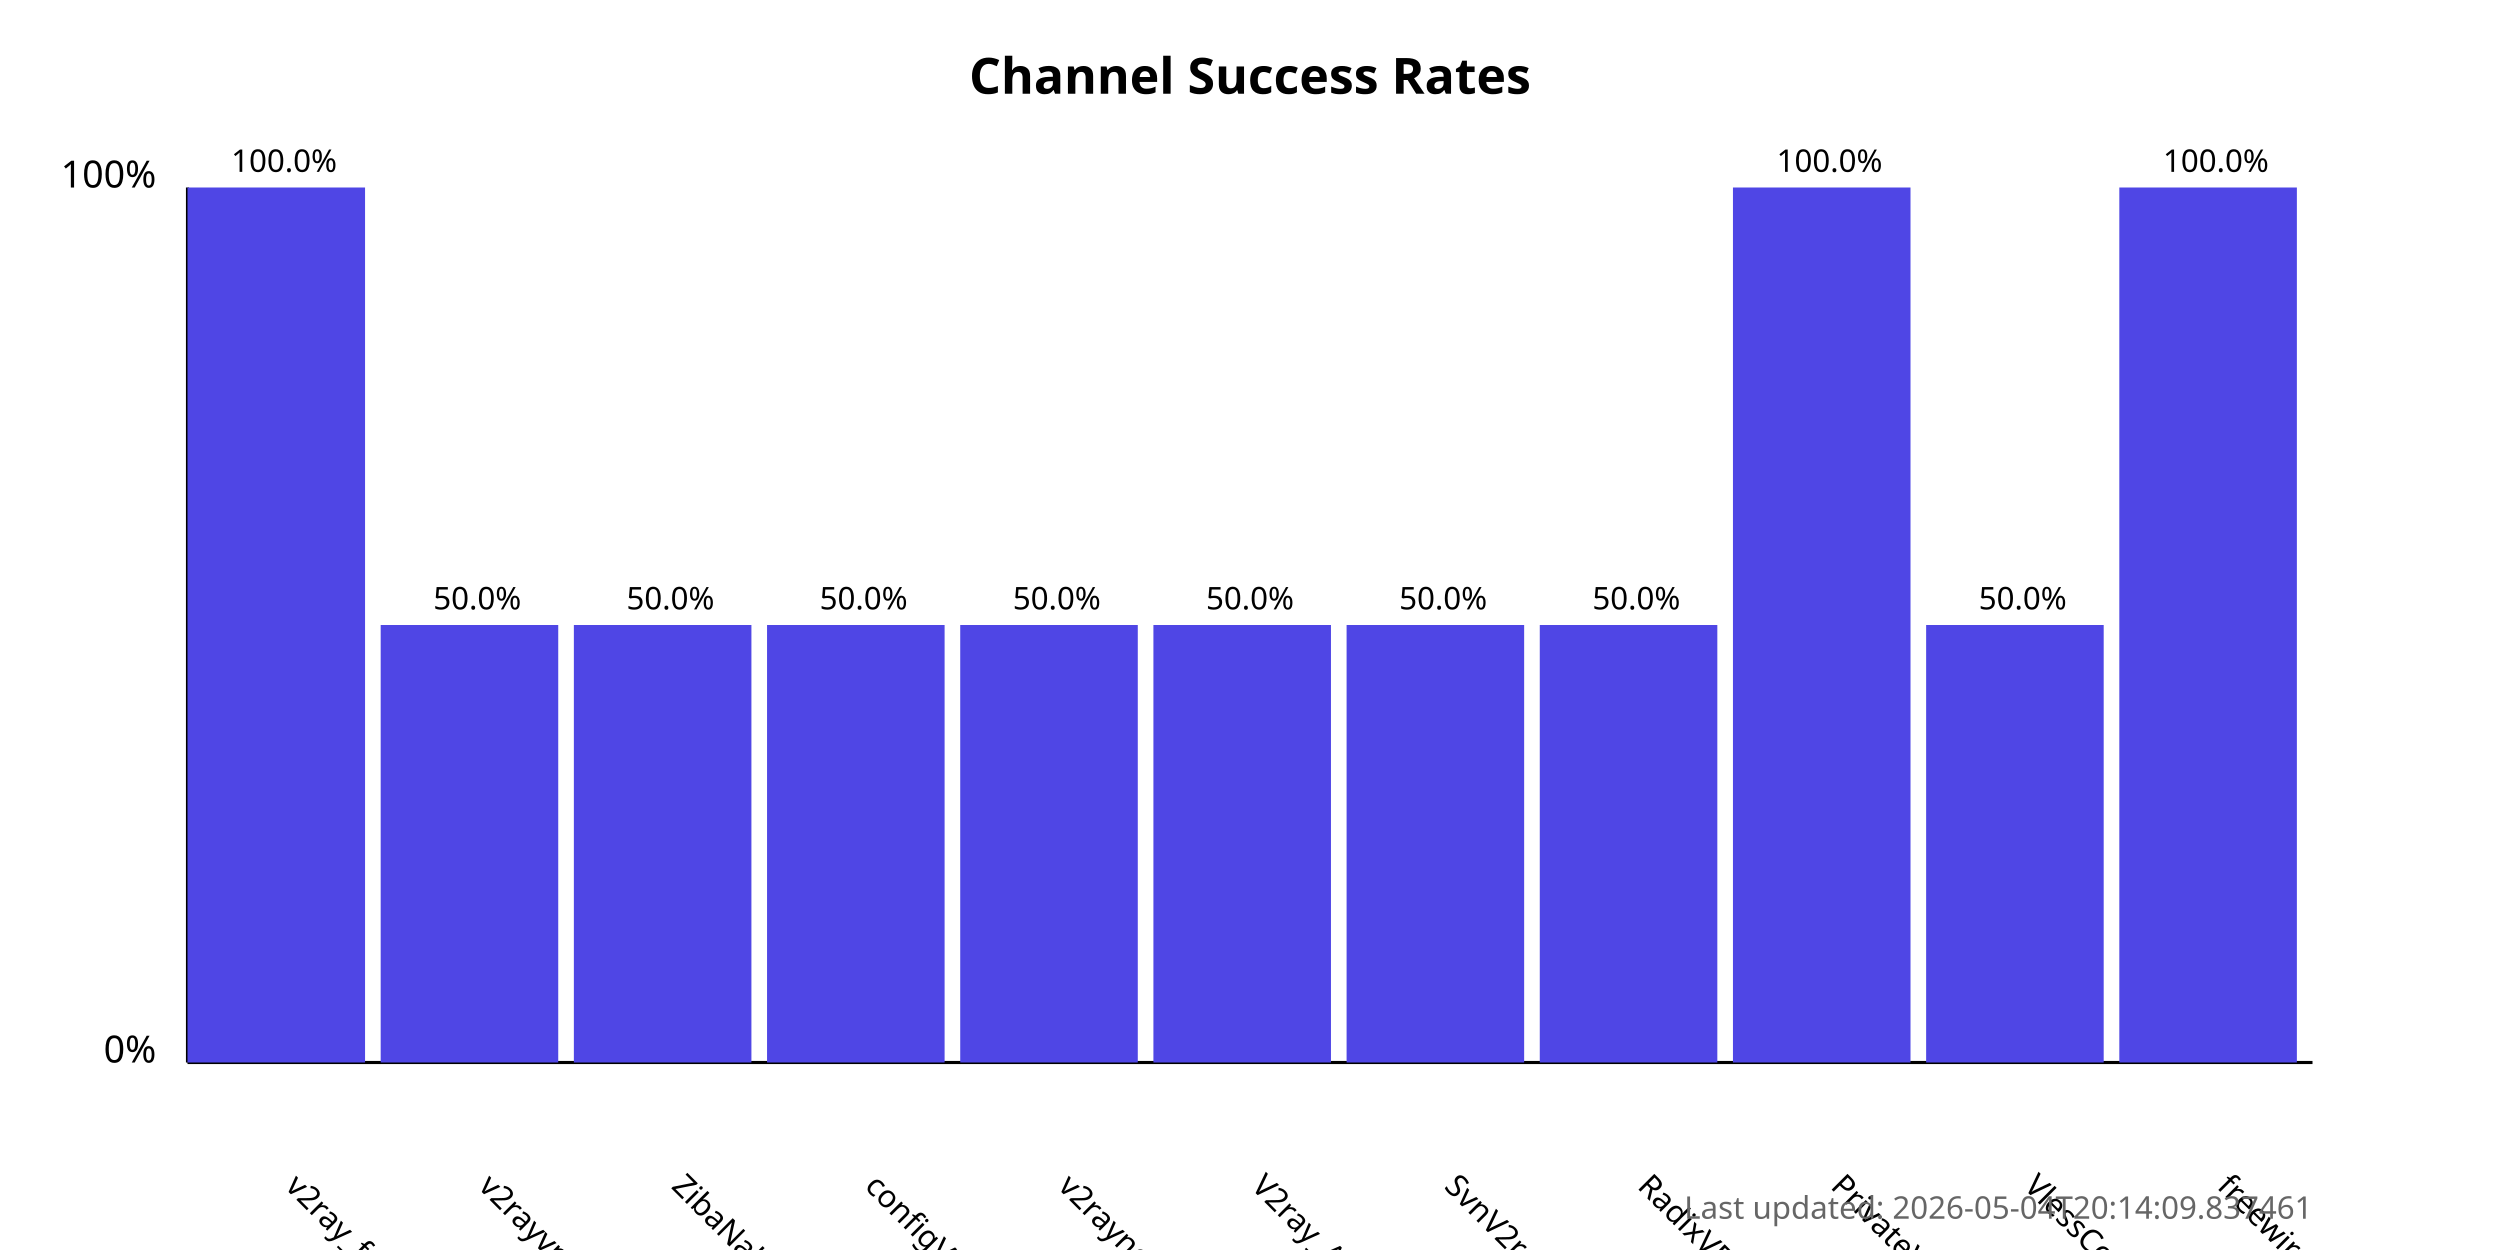
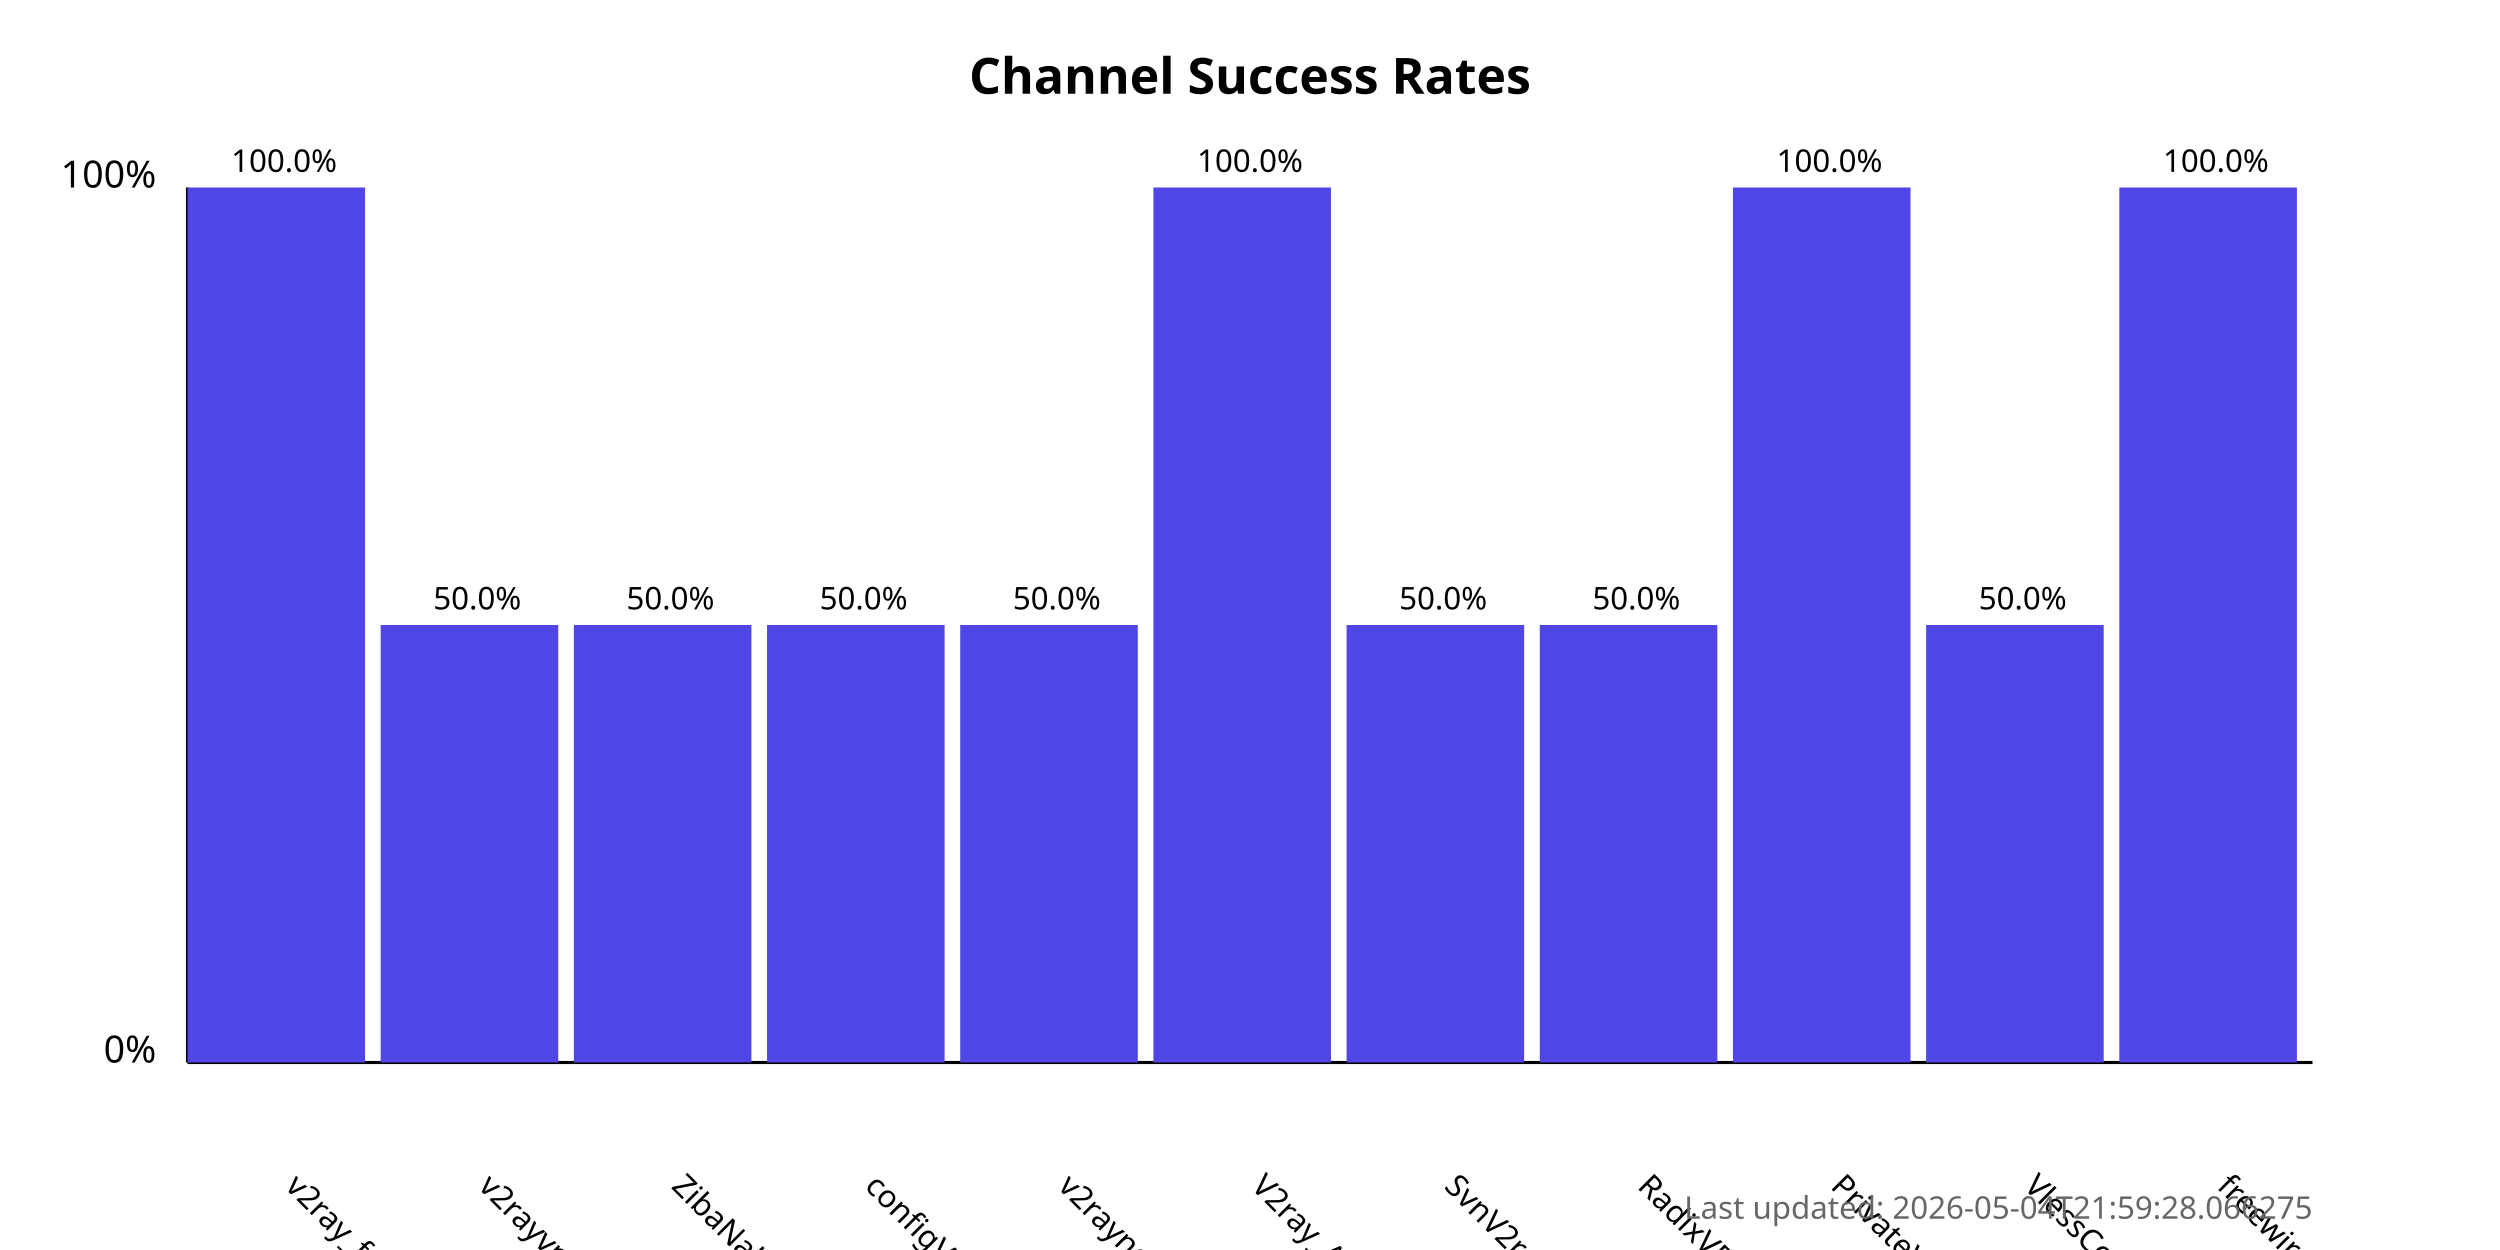
<svg xmlns="http://www.w3.org/2000/svg" width="800" height="400">
  <style>
            .chart-title { font: bold 16px sans-serif; }
            .axis-label { font: 12px sans-serif; }
            .tick-label { font: 10px sans-serif; }
            .bar { fill: #4f46e5; }
            .bar:hover { fill: #6366f1; }
            .timestamp { font: 10px sans-serif; fill: #666; }
        </style>
  <text x="400.0" y="30" text-anchor="middle" class="chart-title">
            Channel Success Rates
        </text>
  <line x1="60" y1="340" x2="60" y2="60" stroke="black" stroke-width="1" />
  <line x1="60" y1="340" x2="740" y2="340" stroke="black" stroke-width="1" />
  <text x="50" y="340" text-anchor="end" class="axis-label">0%</text>
  <text x="50" y="60" text-anchor="end" class="axis-label">100%</text>
  <g>
    <rect x="60" y="60.0" width="56.818" height="280.0" class="bar" />
    <text x="90.909" y="380" transform="rotate(45, 90.90909, 380)" text-anchor="start" class="tick-label">
                v2ray_free_conf
            </text>
    <text x="90.909" y="55.0" text-anchor="middle" class="tick-label">
                100.0%
            </text>
  </g>
  <g>
    <rect x="121.818" y="200.0" width="56.818" height="140.0" class="bar" />
    <text x="152.727" y="380" transform="rotate(45, 152.7273, 380)" text-anchor="start" class="tick-label">
                v2rayvpno
            </text>
    <text x="152.727" y="195.0" text-anchor="middle" class="tick-label">
                50.0%
            </text>
  </g>
  <g>
    <rect x="183.636" y="200.0" width="56.818" height="140.0" class="bar" />
    <text x="214.545" y="380" transform="rotate(45, 214.5455, 380)" text-anchor="start" class="tick-label">
                ZibaNabz
            </text>
    <text x="214.545" y="195.0" text-anchor="middle" class="tick-label">
                50.0%
            </text>
  </g>
  <g>
    <rect x="245.455" y="200.0" width="56.818" height="140.0" class="bar" />
    <text x="276.364" y="380" transform="rotate(45, 276.3636, 380)" text-anchor="start" class="tick-label">
                configV2rayForFree
            </text>
    <text x="276.364" y="195.0" text-anchor="middle" class="tick-label">
                50.0%
            </text>
  </g>
  <g>
    <rect x="307.273" y="200.0" width="56.818" height="140.0" class="bar" />
    <text x="338.182" y="380" transform="rotate(45, 338.1818, 380)" text-anchor="start" class="tick-label">
                v2rayngvpn
            </text>
    <text x="338.182" y="195.0" text-anchor="middle" class="tick-label">
                50.0%
            </text>
  </g>
  <g>
-     <rect x="369.091" y="200.0" width="56.818" height="140.0" class="bar" />
+     <rect x="369.091" y="60.0" width="56.818" height="280.0" class="bar" />
    <text x="400.0" y="380" transform="rotate(45, 400.0, 380)" text-anchor="start" class="tick-label">
                V2ray_Alpha
            </text>
-     <text x="400.0" y="195.0" text-anchor="middle" class="tick-label">
-                 50.0%
+     <text x="400.0" y="55.0" text-anchor="middle" class="tick-label">
+                 100.0%
            </text>
  </g>
  <g>
    <rect x="430.909" y="200.0" width="56.818" height="140.0" class="bar" />
    <text x="461.818" y="380" transform="rotate(45, 461.8182, 380)" text-anchor="start" class="tick-label">
                SvnV2ray
            </text>
    <text x="461.818" y="195.0" text-anchor="middle" class="tick-label">
                50.0%
            </text>
  </g>
  <g>
    <rect x="492.727" y="200.0" width="56.818" height="140.0" class="bar" />
    <text x="523.636" y="380" transform="rotate(45, 523.6364, 380)" text-anchor="start" class="tick-label">
                RadixVPN
            </text>
    <text x="523.636" y="195.0" text-anchor="middle" class="tick-label">
                50.0%
            </text>
  </g>
  <g>
    <rect x="554.545" y="60.0" width="56.818" height="280.0" class="bar" />
    <text x="585.455" y="380" transform="rotate(45, 585.4545, 380)" text-anchor="start" class="tick-label">
                PrivateVPNs
            </text>
    <text x="585.455" y="55.0" text-anchor="middle" class="tick-label">
                100.0%
            </text>
  </g>
  <g>
    <rect x="616.364" y="200.0" width="56.818" height="140.0" class="bar" />
    <text x="647.273" y="380" transform="rotate(45, 647.2727, 380)" text-anchor="start" class="tick-label">
                VlessConfig
            </text>
    <text x="647.273" y="195.0" text-anchor="middle" class="tick-label">
                50.0%
            </text>
  </g>
  <g>
    <rect x="678.182" y="60.0" width="56.818" height="280.0" class="bar" />
    <text x="709.091" y="380" transform="rotate(45, 709.0909, 380)" text-anchor="start" class="tick-label">
                freewireguard
            </text>
    <text x="709.091" y="55.0" text-anchor="middle" class="tick-label">
                100.0%
            </text>
  </g>
  <text x="740" y="390" text-anchor="end" class="timestamp">
-             Last updated: 2026-05-04T20:14:09.837461
+             Last updated: 2026-05-04T21:59:28.066275
        </text>
</svg>
